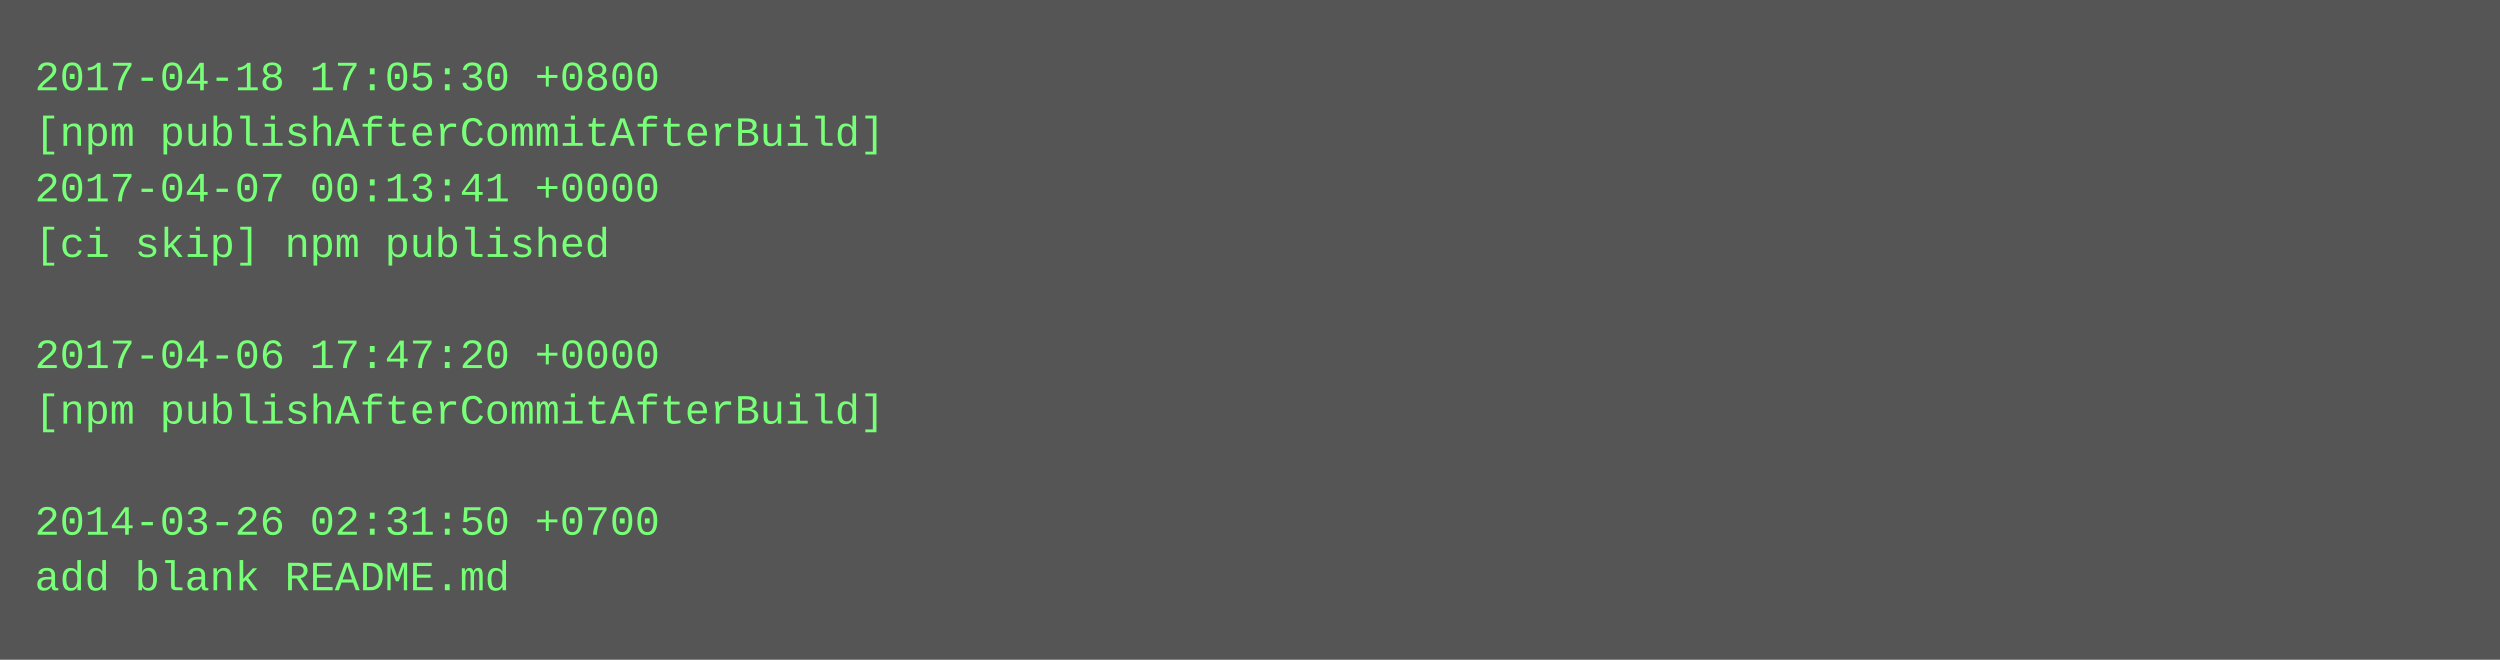
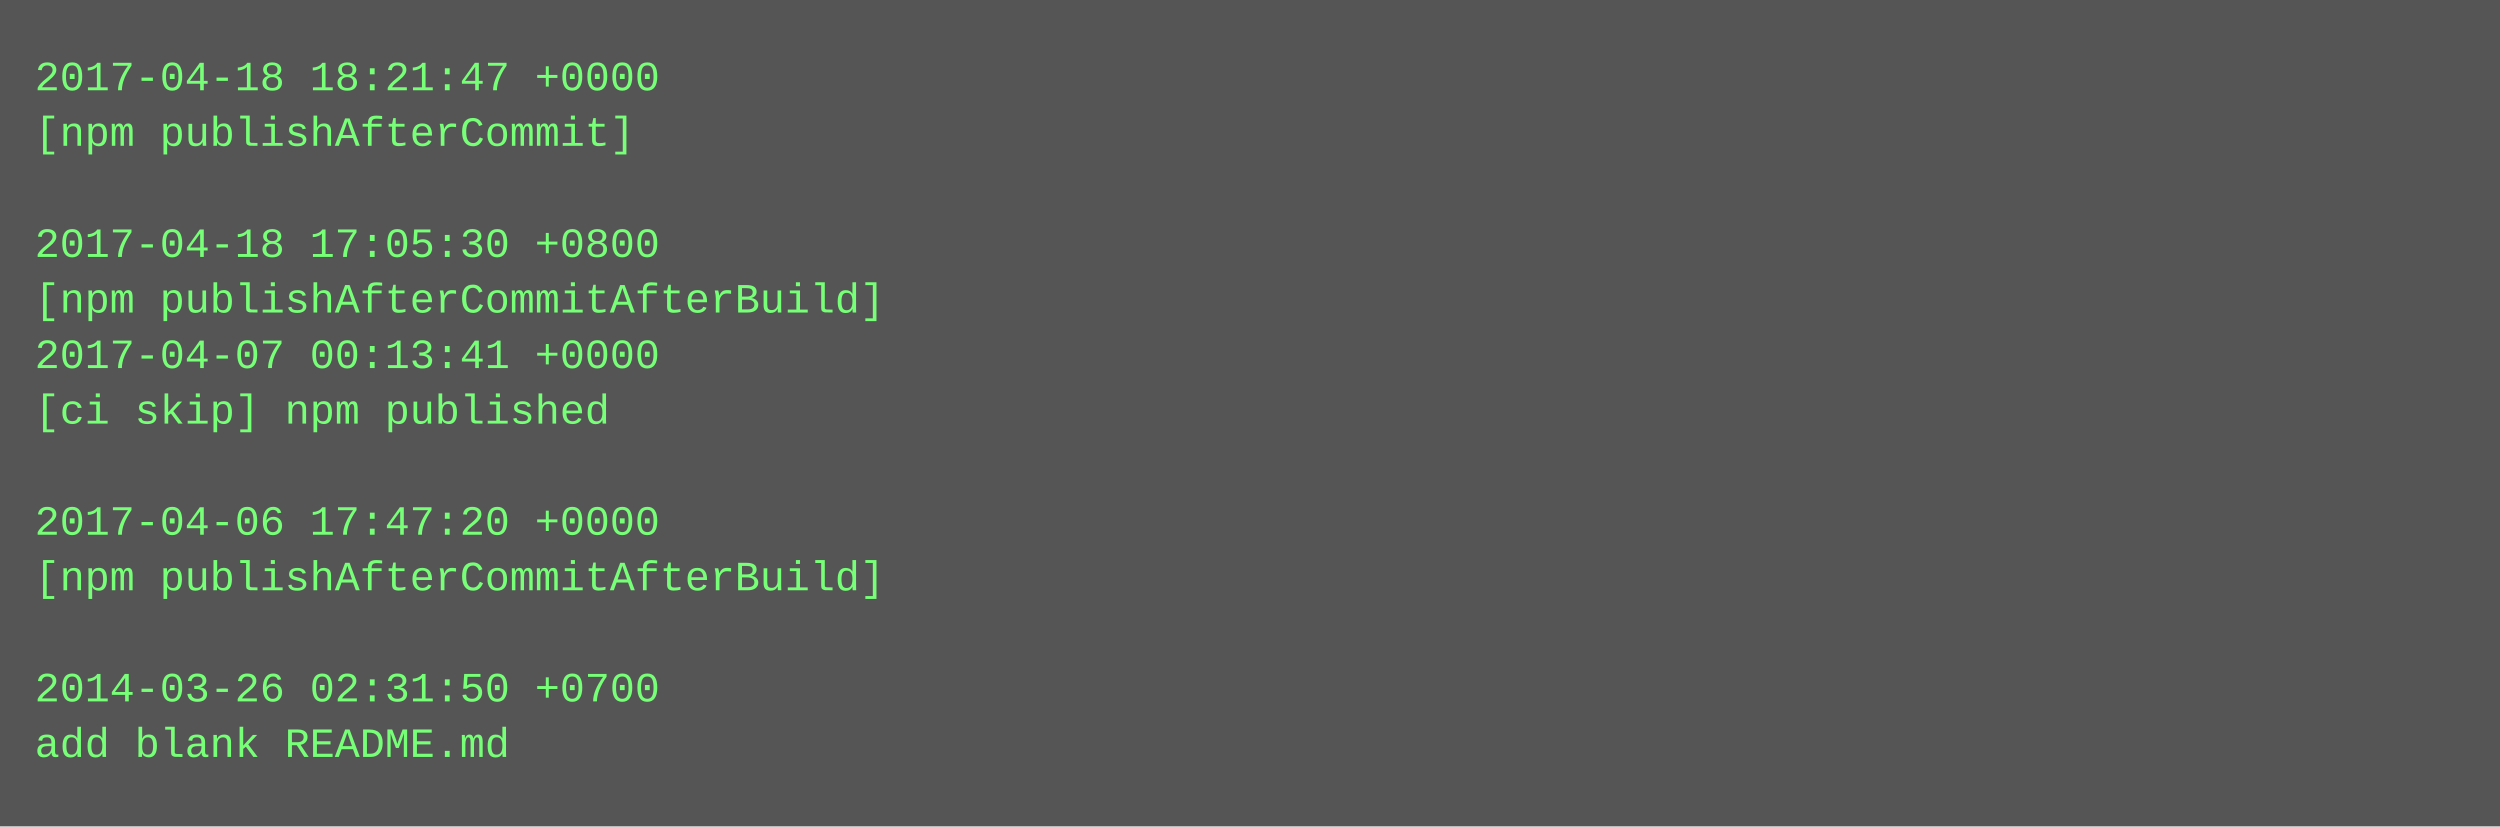
- <svg xmlns="http://www.w3.org/2000/svg" height="190" width="720">
-   <rect height="190" fill="#555" width="720" />
+ <svg xmlns="http://www.w3.org/2000/svg" height="238" width="720">
+   <rect height="238" fill="#555" width="720" />
  <text fill="#7f7" font-family="Courier New" font-size="12" xml:space="preserve">
-     <tspan x="10" y="26">2017-04-18 17:05:30 +0800</tspan>
-     <tspan x="10" y="42">[npm publishAfterCommitAfterBuild]</tspan>
-     <tspan x="10" y="58">2017-04-07 00:13:41 +0000</tspan>
-     <tspan x="10" y="74">[ci skip] npm published</tspan>
-     <tspan x="10" y="90" />
-     <tspan x="10" y="106">2017-04-06 17:47:20 +0000</tspan>
-     <tspan x="10" y="122">[npm publishAfterCommitAfterBuild]</tspan>
+     <tspan x="10" y="26">2017-04-18 18:21:47 +0000</tspan>
+     <tspan x="10" y="42">[npm publishAfterCommit]</tspan>
+     <tspan x="10" y="58" />
+     <tspan x="10" y="74">2017-04-18 17:05:30 +0800</tspan>
+     <tspan x="10" y="90">[npm publishAfterCommitAfterBuild]</tspan>
+     <tspan x="10" y="106">2017-04-07 00:13:41 +0000</tspan>
+     <tspan x="10" y="122">[ci skip] npm published</tspan>
    <tspan x="10" y="138" />
-     <tspan x="10" y="154">2014-03-26 02:31:50 +0700</tspan>
-     <tspan x="10" y="170">add blank README.md</tspan>
+     <tspan x="10" y="154">2017-04-06 17:47:20 +0000</tspan>
+     <tspan x="10" y="170">[npm publishAfterCommitAfterBuild]</tspan>
+     <tspan x="10" y="186" />
+     <tspan x="10" y="202">2014-03-26 02:31:50 +0700</tspan>
+     <tspan x="10" y="218">add blank README.md</tspan>
  </text>
</svg>
